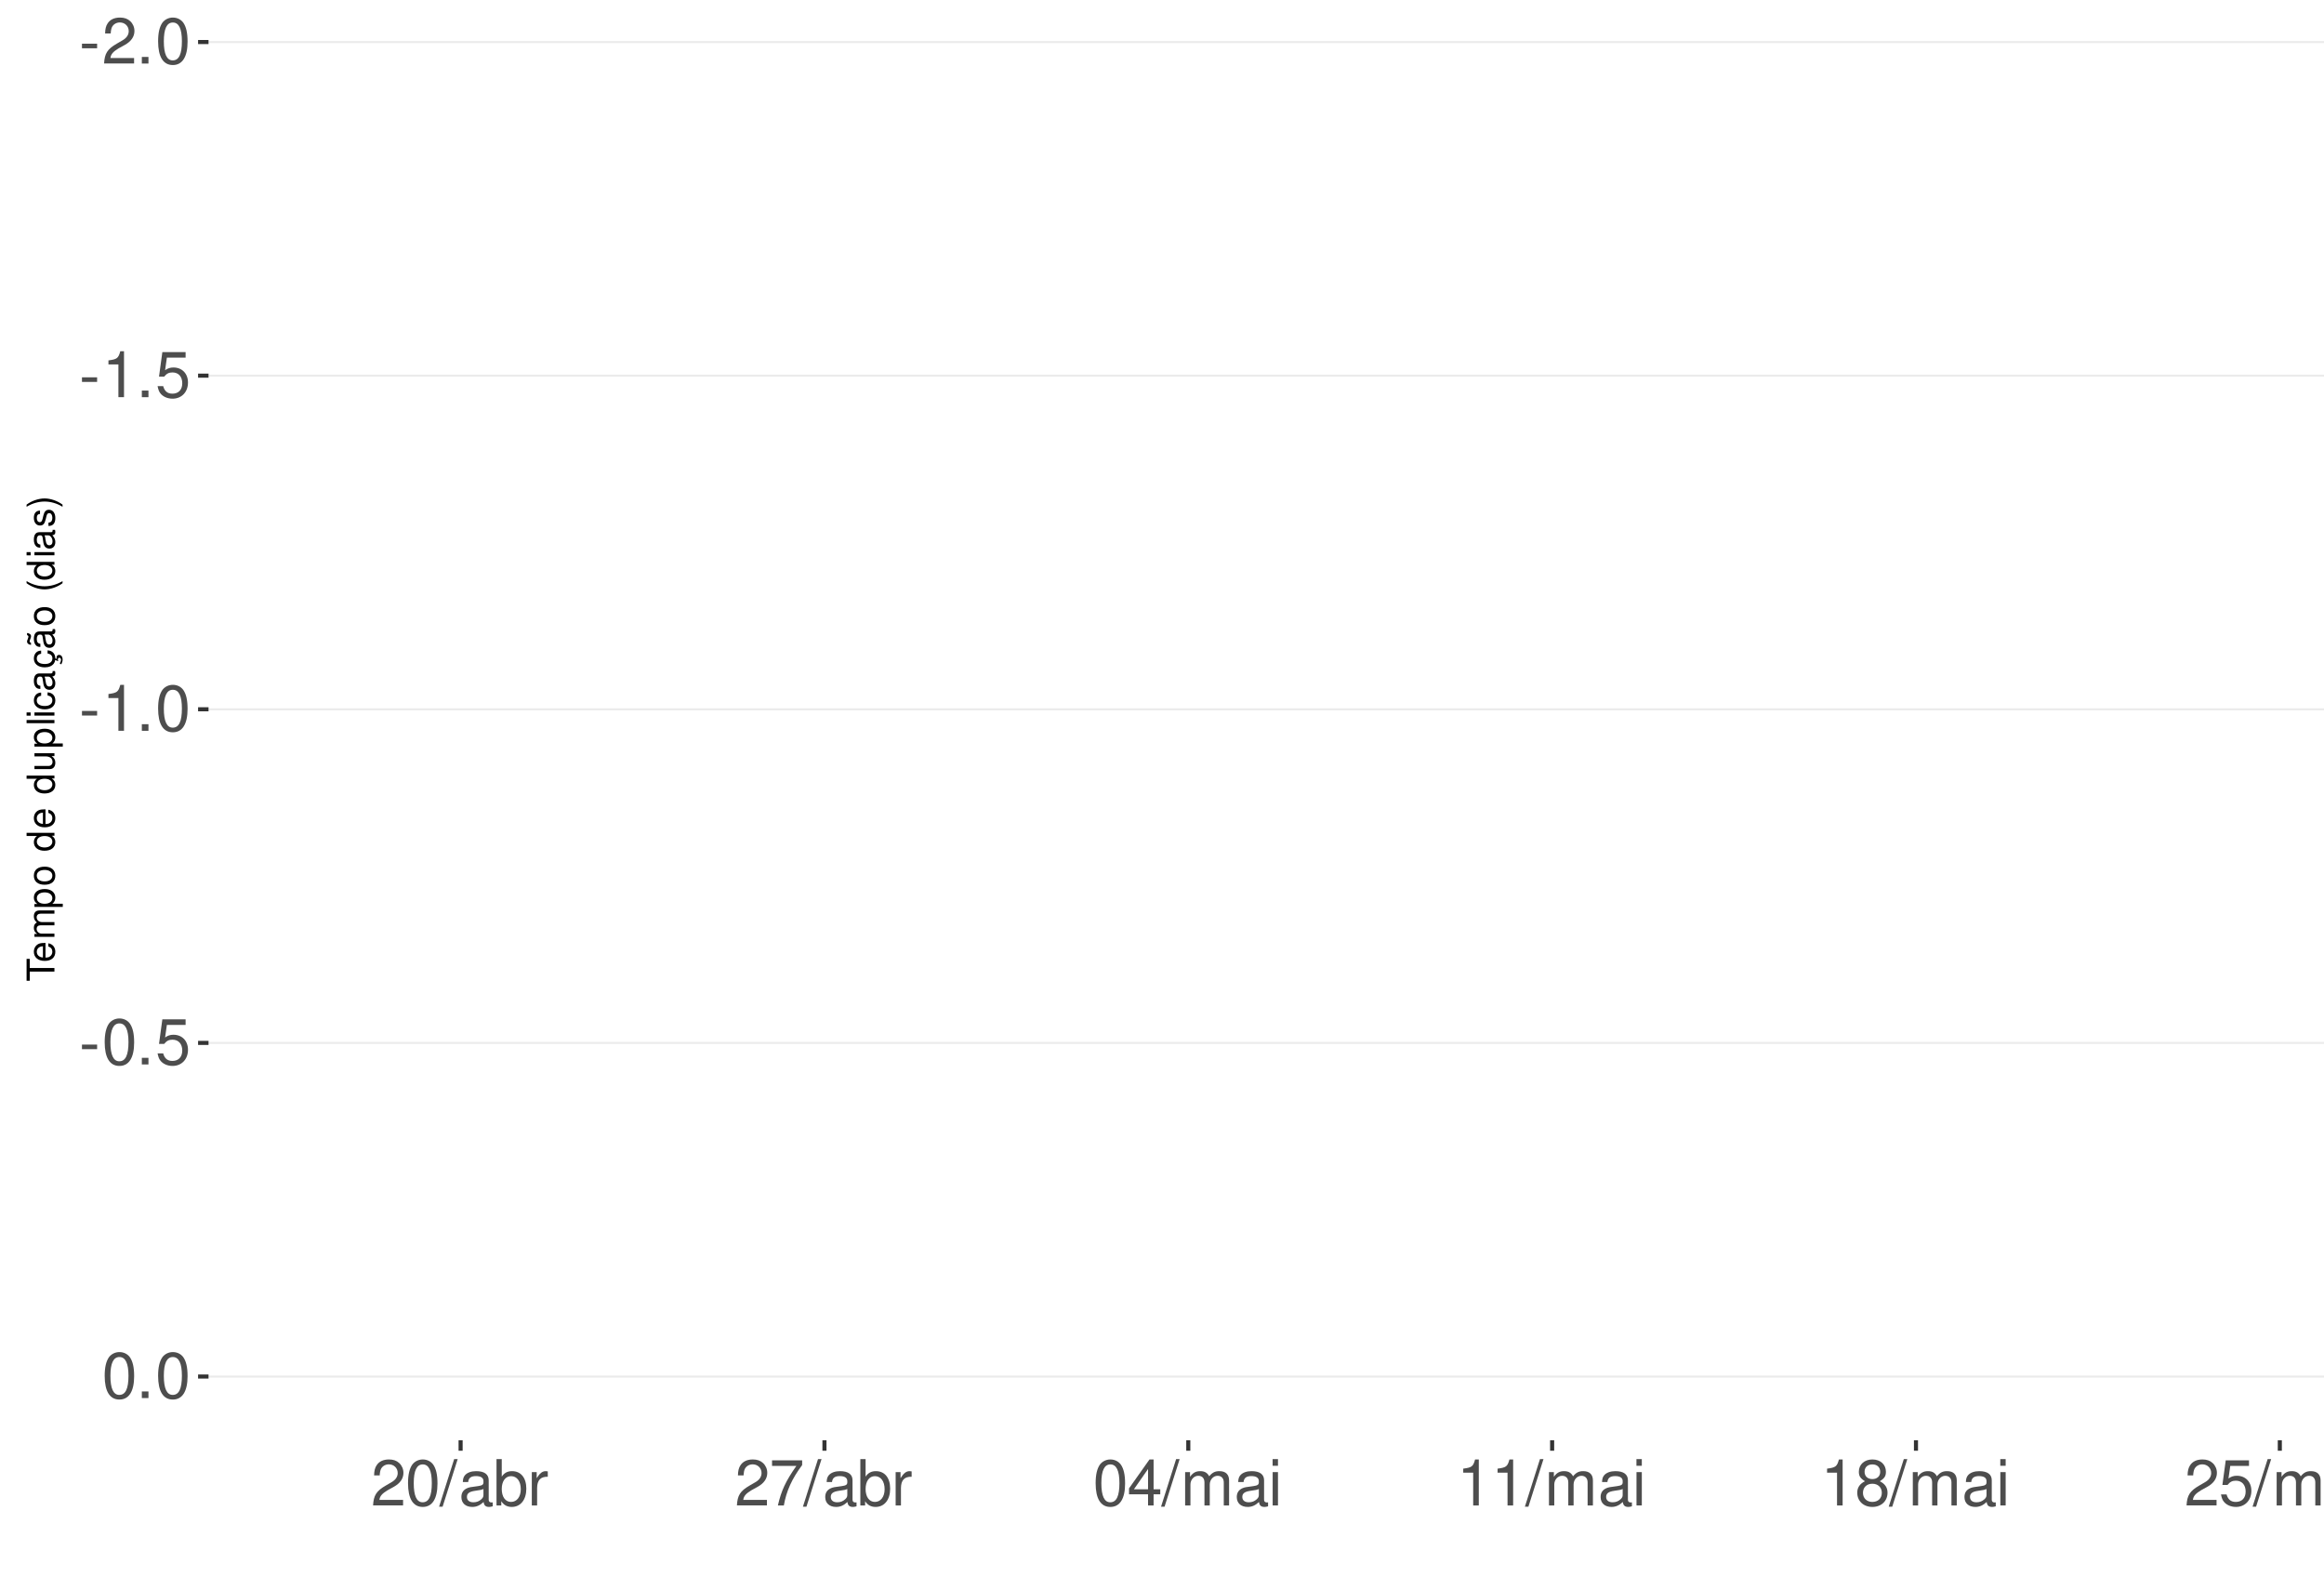
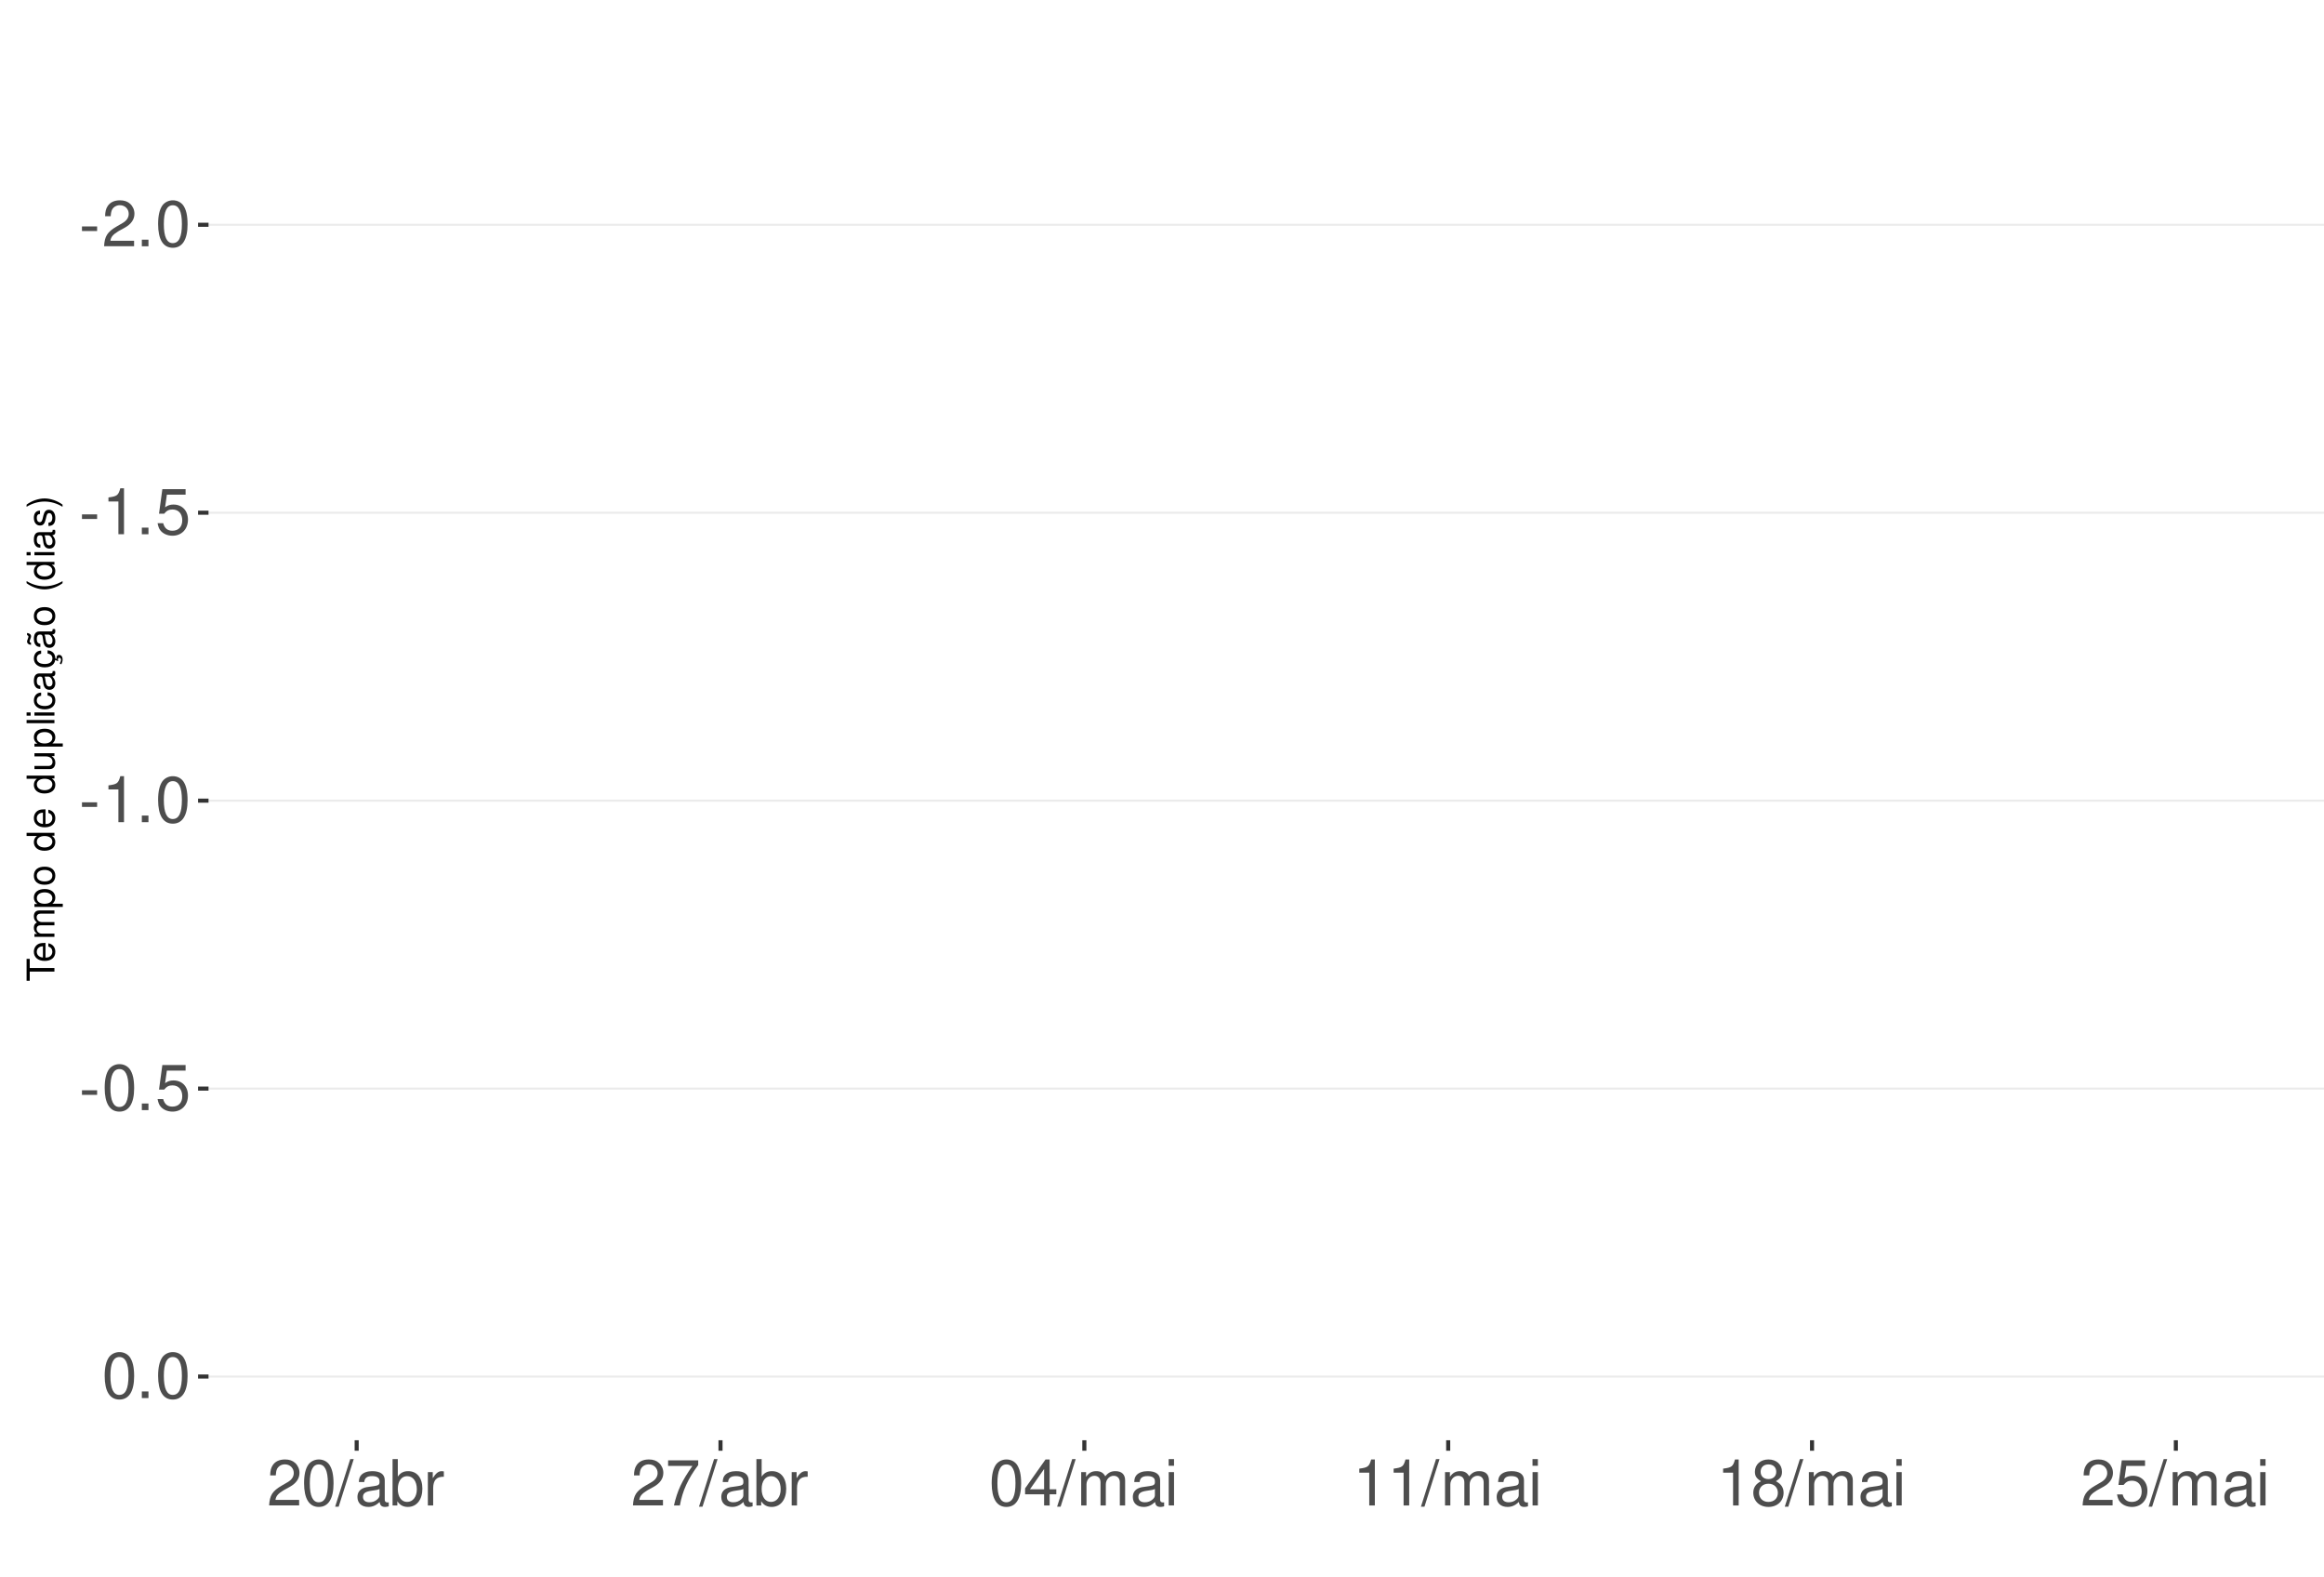
<svg xmlns="http://www.w3.org/2000/svg" xmlns:xlink="http://www.w3.org/1999/xlink" width="609pt" height="413pt" viewBox="0 0 609 413" version="1.1">
  <defs>
    <g>
      <symbol overflow="visible" id="glyph0-0">
        <path style="stroke:none;" d="" />
      </symbol>
      <symbol overflow="visible" id="glyph0-1">
        <path style="stroke:none;" d="M 4.734 -5.203 L 0.766 -5.203 L 0.766 -4 L 4.734 -4 Z M 4.734 -5.203 " />
      </symbol>
      <symbol overflow="visible" id="glyph0-2">
        <path style="stroke:none;" d="M 8.422 -1.453 L 2.219 -1.453 C 2.359 -2.453 2.891 -3.078 4.344 -3.969 L 6.016 -4.891 C 7.656 -5.812 8.516 -7.047 8.516 -8.531 C 8.516 -9.531 8.109 -10.453 7.406 -11.109 C 6.719 -11.75 5.844 -12.047 4.734 -12.047 C 3.234 -12.047 2.109 -11.516 1.469 -10.484 C 1.047 -9.844 0.859 -9.094 0.828 -7.875 L 2.297 -7.875 C 2.344 -8.688 2.453 -9.172 2.641 -9.578 C 3.031 -10.312 3.797 -10.766 4.688 -10.766 C 6.016 -10.766 7.016 -9.797 7.016 -8.5 C 7.016 -7.531 6.469 -6.703 5.406 -6.094 L 3.875 -5.203 C 1.422 -3.781 0.703 -2.641 0.562 -0.016 L 8.422 -0.016 Z M 8.422 -1.453 " />
      </symbol>
      <symbol overflow="visible" id="glyph0-3">
        <path style="stroke:none;" d="M 3.188 -1.734 L 1.453 -1.734 L 1.453 0 L 3.188 0 Z M 3.188 -1.734 " />
      </symbol>
      <symbol overflow="visible" id="glyph0-4">
        <path style="stroke:none;" d="M 4.578 -12.047 C 3.484 -12.047 2.484 -11.547 1.859 -10.734 C 1.094 -9.656 0.719 -8.062 0.719 -5.828 C 0.719 -1.766 2.047 0.391 4.578 0.391 C 7.078 0.391 8.438 -1.766 8.438 -5.734 C 8.438 -8.062 8.078 -9.625 7.297 -10.734 C 6.672 -11.562 5.703 -12.047 4.578 -12.047 Z M 4.578 -10.75 C 6.156 -10.75 6.953 -9.125 6.953 -5.859 C 6.953 -2.438 6.172 -0.828 4.547 -0.828 C 3 -0.828 2.219 -2.5 2.219 -5.812 C 2.219 -9.125 3 -10.75 4.578 -10.75 Z M 4.578 -10.75 " />
      </symbol>
      <symbol overflow="visible" id="glyph0-5">
        <path style="stroke:none;" d="M 4.312 -8.578 L 4.312 0 L 5.781 0 L 5.781 -12.047 L 4.812 -12.047 C 4.297 -10.188 3.969 -9.938 1.703 -9.641 L 1.703 -8.578 Z M 4.312 -8.578 " />
      </symbol>
      <symbol overflow="visible" id="glyph0-6">
        <path style="stroke:none;" d="M 7.922 -11.812 L 1.828 -11.812 L 0.953 -5.375 L 2.297 -5.375 C 2.984 -6.203 3.547 -6.484 4.484 -6.484 C 6.062 -6.484 7.047 -5.391 7.047 -3.641 C 7.047 -1.953 6.062 -0.922 4.469 -0.922 C 3.188 -0.922 2.406 -1.562 2.047 -2.891 L 0.578 -2.891 C 0.781 -1.938 0.953 -1.469 1.297 -1.031 C 1.969 -0.141 3.172 0.391 4.5 0.391 C 6.875 0.391 8.547 -1.344 8.547 -3.844 C 8.547 -6.172 7 -7.781 4.734 -7.781 C 3.891 -7.781 3.234 -7.562 2.547 -7.062 L 3.016 -10.359 L 7.922 -10.359 Z M 7.922 -11.812 " />
      </symbol>
      <symbol overflow="visible" id="glyph0-7">
        <path style="stroke:none;" d="M 3.812 -12.141 L -0.141 0.328 L 0.781 0.328 L 4.734 -12.141 Z M 3.812 -12.141 " />
      </symbol>
      <symbol overflow="visible" id="glyph0-8">
        <path style="stroke:none;" d="M 8.906 -0.812 C 8.766 -0.781 8.688 -0.781 8.609 -0.781 C 8.125 -0.781 7.859 -1.031 7.859 -1.469 L 7.859 -6.594 C 7.859 -8.141 6.734 -8.984 4.578 -8.984 C 3.297 -8.984 2.281 -8.609 1.688 -7.969 C 1.281 -7.516 1.109 -7.016 1.078 -6.141 L 2.484 -6.141 C 2.594 -7.219 3.234 -7.688 4.531 -7.688 C 5.797 -7.688 6.484 -7.234 6.484 -6.391 L 6.484 -6.031 C 6.469 -5.438 6.156 -5.219 5.031 -5.062 C 3.062 -4.812 2.766 -4.75 2.234 -4.531 C 1.219 -4.094 0.703 -3.328 0.703 -2.203 C 0.703 -0.609 1.797 0.391 3.562 0.391 C 4.656 0.391 5.547 0 6.531 -0.906 C 6.625 0 7.062 0.391 7.969 0.391 C 8.266 0.391 8.438 0.344 8.906 0.234 Z M 6.484 -2.75 C 6.484 -2.281 6.344 -2 5.922 -1.609 C 5.359 -1.094 4.688 -0.828 3.859 -0.828 C 2.781 -0.828 2.156 -1.344 2.156 -2.234 C 2.156 -3.141 2.75 -3.609 4.25 -3.828 C 5.734 -4.031 6.016 -4.094 6.484 -4.312 Z M 6.484 -2.75 " />
      </symbol>
      <symbol overflow="visible" id="glyph0-9">
        <path style="stroke:none;" d="M 0.906 -12.141 L 0.906 0 L 2.156 0 L 2.156 -1.109 C 2.812 -0.094 3.703 0.391 4.906 0.391 C 7.219 0.391 8.719 -1.5 8.719 -4.391 C 8.719 -7.234 7.297 -8.984 4.984 -8.984 C 3.781 -8.984 2.938 -8.531 2.281 -7.547 L 2.281 -12.141 Z M 4.719 -7.672 C 6.266 -7.672 7.266 -6.328 7.266 -4.25 C 7.266 -2.266 6.234 -0.922 4.719 -0.922 C 3.234 -0.922 2.281 -2.25 2.281 -4.297 C 2.281 -6.344 3.234 -7.672 4.719 -7.672 Z M 4.719 -7.672 " />
      </symbol>
      <symbol overflow="visible" id="glyph0-10">
        <path style="stroke:none;" d="M 1.156 -8.734 L 1.156 0 L 2.547 0 L 2.547 -4.531 C 2.562 -6.625 3.438 -7.562 5.344 -7.516 L 5.344 -8.922 C 5.109 -8.969 4.984 -8.984 4.812 -8.984 C 3.922 -8.984 3.234 -8.438 2.438 -7.141 L 2.438 -8.734 Z M 1.156 -8.734 " />
      </symbol>
      <symbol overflow="visible" id="glyph0-11">
        <path style="stroke:none;" d="M 8.656 -11.812 L 0.766 -11.812 L 0.766 -10.359 L 7.141 -10.359 C 4.328 -6.344 3.188 -3.875 2.297 0 L 3.859 0 C 4.516 -3.781 6 -7.031 8.656 -10.578 Z M 8.656 -11.812 " />
      </symbol>
      <symbol overflow="visible" id="glyph0-12">
        <path style="stroke:none;" d="M 5.453 -2.922 L 5.453 0 L 6.906 0 L 6.906 -2.922 L 8.656 -2.922 L 8.656 -4.234 L 6.906 -4.234 L 6.906 -12.047 L 5.828 -12.047 L 0.469 -4.469 L 0.469 -2.922 Z M 5.453 -4.234 L 1.75 -4.234 L 5.453 -9.547 Z M 5.453 -4.234 " />
      </symbol>
      <symbol overflow="visible" id="glyph0-13">
        <path style="stroke:none;" d="M 1.172 -8.734 L 1.172 0 L 2.562 0 L 2.562 -5.484 C 2.562 -6.75 3.484 -7.766 4.609 -7.766 C 5.641 -7.766 6.234 -7.125 6.234 -6.016 L 6.234 0 L 7.625 0 L 7.625 -5.484 C 7.625 -6.75 8.547 -7.766 9.672 -7.766 C 10.688 -7.766 11.297 -7.109 11.297 -6.016 L 11.297 0 L 12.688 0 L 12.688 -6.547 C 12.688 -8.109 11.797 -8.984 10.156 -8.984 C 9 -8.984 8.297 -8.625 7.484 -7.641 C 6.969 -8.578 6.266 -8.984 5.125 -8.984 C 3.969 -8.984 3.188 -8.547 2.453 -7.5 L 2.453 -8.734 Z M 1.172 -8.734 " />
      </symbol>
      <symbol overflow="visible" id="glyph0-14">
        <path style="stroke:none;" d="M 2.5 -8.734 L 1.109 -8.734 L 1.109 0 L 2.5 0 Z M 2.5 -12.141 L 1.094 -12.141 L 1.094 -10.391 L 2.5 -10.391 Z M 2.5 -12.141 " />
      </symbol>
      <symbol overflow="visible" id="glyph0-15">
        <path style="stroke:none;" d="M 6.516 -6.344 C 7.75 -7.094 8.125 -7.688 8.125 -8.828 C 8.125 -10.734 6.672 -12.047 4.578 -12.047 C 2.5 -12.047 1.031 -10.734 1.031 -8.844 C 1.031 -7.688 1.422 -7.109 2.625 -6.344 C 1.281 -5.656 0.609 -4.688 0.609 -3.344 C 0.609 -1.156 2.234 0.391 4.578 0.391 C 6.906 0.391 8.547 -1.156 8.547 -3.344 C 8.547 -4.688 7.875 -5.656 6.516 -6.344 Z M 4.578 -10.75 C 5.828 -10.75 6.625 -10 6.625 -8.797 C 6.625 -7.656 5.812 -6.906 4.578 -6.906 C 3.328 -6.906 2.531 -7.656 2.531 -8.828 C 2.531 -10 3.328 -10.75 4.578 -10.75 Z M 4.578 -5.688 C 6.047 -5.688 7.047 -4.719 7.047 -3.312 C 7.047 -1.859 6.062 -0.922 4.547 -0.922 C 3.109 -0.922 2.109 -1.906 2.109 -3.297 C 2.109 -4.734 3.094 -5.688 4.578 -5.688 Z M 4.578 -5.688 " />
      </symbol>
      <symbol overflow="visible" id="glyph1-0">
        <path style="stroke:none;" d="" />
      </symbol>
      <symbol overflow="visible" id="glyph1-1">
        <path style="stroke:none;" d="M -6.469 -3.547 L -6.469 -5.938 L -7.297 -5.938 L -7.297 -0.203 L -6.469 -0.203 L -6.469 -2.609 L 0 -2.609 L 0 -3.547 Z M -6.469 -3.547 " />
      </symbol>
      <symbol overflow="visible" id="glyph1-2">
        <path style="stroke:none;" d="M -2.344 -5.125 C -3.141 -5.125 -3.625 -5.062 -4.016 -4.922 C -4.875 -4.578 -5.391 -3.781 -5.391 -2.797 C -5.391 -1.344 -4.281 -0.406 -2.547 -0.406 C -0.812 -0.406 0.234 -1.297 0.234 -2.781 C 0.234 -3.984 -0.453 -4.812 -1.594 -5.016 L -1.594 -4.188 C -0.906 -3.953 -0.547 -3.484 -0.547 -2.812 C -0.547 -2.281 -0.781 -1.828 -1.219 -1.547 C -1.516 -1.344 -1.812 -1.281 -2.344 -1.266 Z M -3.016 -1.297 C -3.984 -1.359 -4.625 -1.953 -4.625 -2.797 C -4.625 -3.641 -3.953 -4.234 -3.016 -4.234 Z M -3.016 -1.297 " />
      </symbol>
      <symbol overflow="visible" id="glyph1-3">
        <path style="stroke:none;" d="M -5.234 -0.703 L 0 -0.703 L 0 -1.547 L -3.297 -1.547 C -4.047 -1.547 -4.656 -2.094 -4.656 -2.766 C -4.656 -3.391 -4.281 -3.734 -3.609 -3.734 L 0 -3.734 L 0 -4.578 L -3.297 -4.578 C -4.047 -4.578 -4.656 -5.125 -4.656 -5.812 C -4.656 -6.422 -4.266 -6.781 -3.609 -6.781 L 0 -6.781 L 0 -7.625 L -3.938 -7.625 C -4.875 -7.625 -5.391 -7.078 -5.391 -6.094 C -5.391 -5.406 -5.188 -4.984 -4.594 -4.484 C -5.156 -4.188 -5.391 -3.766 -5.391 -3.078 C -5.391 -2.375 -5.125 -1.906 -4.5 -1.469 L -5.234 -1.469 Z M -5.234 -0.703 " />
      </symbol>
      <symbol overflow="visible" id="glyph1-4">
        <path style="stroke:none;" d="M 2.188 -0.547 L 2.188 -1.375 L -0.547 -1.375 C -0.016 -1.812 0.234 -2.312 0.234 -2.984 C 0.234 -4.344 -0.859 -5.234 -2.531 -5.234 C -4.297 -5.234 -5.391 -4.375 -5.391 -2.984 C -5.391 -2.266 -5.062 -1.703 -4.453 -1.312 L -5.234 -1.312 L -5.234 -0.547 Z M -4.609 -2.844 C -4.609 -3.766 -3.797 -4.359 -2.547 -4.359 C -1.359 -4.359 -0.547 -3.75 -0.547 -2.844 C -0.547 -1.953 -1.344 -1.375 -2.578 -1.375 C -3.812 -1.375 -4.609 -1.953 -4.609 -2.844 Z M -4.609 -2.844 " />
      </symbol>
      <symbol overflow="visible" id="glyph1-5">
        <path style="stroke:none;" d="M -5.391 -2.719 C -5.391 -1.234 -4.344 -0.359 -2.578 -0.359 C -0.812 -0.359 0.234 -1.234 0.234 -2.734 C 0.234 -4.203 -0.812 -5.094 -2.547 -5.094 C -4.359 -5.094 -5.391 -4.234 -5.391 -2.719 Z M -4.625 -2.734 C -4.625 -3.672 -3.844 -4.234 -2.547 -4.234 C -1.312 -4.234 -0.547 -3.656 -0.547 -2.734 C -0.547 -1.797 -1.312 -1.234 -2.578 -1.234 C -3.844 -1.234 -4.625 -1.797 -4.625 -2.734 Z M -4.625 -2.734 " />
      </symbol>
      <symbol overflow="visible" id="glyph1-6">
        <path style="stroke:none;" d="" />
      </symbol>
      <symbol overflow="visible" id="glyph1-7">
        <path style="stroke:none;" d="M -7.297 -4.953 L -7.297 -4.125 L -4.578 -4.125 C -5.109 -3.766 -5.391 -3.203 -5.391 -2.516 C -5.391 -1.156 -4.297 -0.266 -2.625 -0.266 C -0.859 -0.266 0.234 -1.125 0.234 -2.547 C 0.234 -3.266 -0.047 -3.766 -0.688 -4.203 L 0 -4.203 L 0 -4.953 Z M -4.609 -2.656 C -4.609 -3.547 -3.812 -4.125 -2.562 -4.125 C -1.344 -4.125 -0.547 -3.547 -0.547 -2.656 C -0.547 -1.734 -1.359 -1.125 -2.578 -1.125 C -3.797 -1.125 -4.609 -1.734 -4.609 -2.656 Z M -4.609 -2.656 " />
      </symbol>
      <symbol overflow="visible" id="glyph1-8">
        <path style="stroke:none;" d="M 0 -4.812 L -5.234 -4.812 L -5.234 -3.984 L -2.266 -3.984 C -1.203 -3.984 -0.5 -3.438 -0.5 -2.562 C -0.5 -1.906 -0.906 -1.484 -1.531 -1.484 L -5.234 -1.484 L -5.234 -0.656 L -1.203 -0.656 C -0.328 -0.656 0.234 -1.297 0.234 -2.312 C 0.234 -3.094 -0.047 -3.578 -0.734 -4.062 L 0 -4.062 Z M 0 -4.812 " />
      </symbol>
      <symbol overflow="visible" id="glyph1-9">
        <path style="stroke:none;" d="M -7.297 -1.516 L -7.297 -0.688 L 0 -0.688 L 0 -1.516 Z M -7.297 -1.516 " />
      </symbol>
      <symbol overflow="visible" id="glyph1-10">
        <path style="stroke:none;" d="M -5.234 -1.5 L -5.234 -0.672 L 0 -0.672 L 0 -1.5 Z M -7.297 -1.5 L -7.297 -0.656 L -6.234 -0.656 L -6.234 -1.5 Z M -7.297 -1.5 " />
      </symbol>
      <symbol overflow="visible" id="glyph1-11">
        <path style="stroke:none;" d="M -3.484 -4.703 C -3.984 -4.672 -4.312 -4.562 -4.609 -4.359 C -5.094 -4 -5.391 -3.375 -5.391 -2.641 C -5.391 -1.219 -4.266 -0.312 -2.531 -0.312 C -0.844 -0.312 0.234 -1.203 0.234 -2.625 C 0.234 -3.875 -0.516 -4.672 -1.797 -4.766 L -1.797 -3.938 C -0.953 -3.797 -0.547 -3.359 -0.547 -2.656 C -0.547 -1.734 -1.297 -1.188 -2.531 -1.188 C -3.844 -1.188 -4.625 -1.719 -4.625 -2.625 C -4.625 -3.328 -4.203 -3.766 -3.484 -3.875 Z M -3.484 -4.703 " />
      </symbol>
      <symbol overflow="visible" id="glyph1-12">
        <path style="stroke:none;" d="M -0.484 -5.344 C -0.469 -5.266 -0.469 -5.219 -0.469 -5.172 C -0.469 -4.875 -0.625 -4.719 -0.875 -4.719 L -3.953 -4.719 C -4.891 -4.719 -5.391 -4.047 -5.391 -2.75 C -5.391 -1.984 -5.172 -1.375 -4.781 -1.016 C -4.516 -0.766 -4.203 -0.672 -3.688 -0.656 L -3.688 -1.484 C -4.328 -1.562 -4.625 -1.938 -4.625 -2.719 C -4.625 -3.484 -4.344 -3.891 -3.844 -3.891 L -3.625 -3.891 C -3.266 -3.875 -3.125 -3.703 -3.047 -3.016 C -2.891 -1.844 -2.844 -1.656 -2.719 -1.344 C -2.453 -0.734 -2 -0.422 -1.312 -0.422 C -0.375 -0.422 0.234 -1.078 0.234 -2.141 C 0.234 -2.797 0 -3.328 -0.547 -3.922 C 0 -3.984 0.234 -4.234 0.234 -4.781 C 0.234 -4.953 0.203 -5.062 0.141 -5.344 Z M -1.656 -3.891 C -1.375 -3.891 -1.203 -3.812 -0.969 -3.562 C -0.656 -3.219 -0.5 -2.812 -0.5 -2.312 C -0.5 -1.672 -0.812 -1.297 -1.344 -1.297 C -1.891 -1.297 -2.172 -1.656 -2.297 -2.547 C -2.422 -3.438 -2.453 -3.609 -2.594 -3.891 Z M -1.656 -3.891 " />
      </symbol>
      <symbol overflow="visible" id="glyph1-13">
        <path style="stroke:none;" d="M 0.234 -2.641 C 0.234 -3.875 -0.547 -4.703 -1.797 -4.766 L -1.797 -3.938 C -0.953 -3.797 -0.531 -3.359 -0.531 -2.656 C -0.531 -1.734 -1.281 -1.188 -2.516 -1.188 C -3.844 -1.188 -4.625 -1.719 -4.625 -2.625 C -4.625 -3.328 -4.203 -3.766 -3.484 -3.875 L -3.484 -4.703 C -3.984 -4.672 -4.312 -4.562 -4.609 -4.359 C -5.094 -4 -5.391 -3.375 -5.391 -2.641 C -5.391 -1.219 -4.266 -0.312 -2.531 -0.312 C -1.469 -0.312 -0.625 -0.672 -0.156 -1.312 C 0.047 -1.594 0.125 -1.812 0.203 -2.25 L 0.922 -1.938 L 0.984 -2.062 C 0.938 -2.188 0.906 -2.25 0.906 -2.375 C 0.906 -2.656 1.047 -2.828 1.281 -2.828 C 1.547 -2.828 1.734 -2.594 1.734 -2.297 C 1.734 -2.031 1.672 -1.844 1.438 -1.406 L 1.406 -1.312 L 1.812 -1.094 C 2.078 -1.75 2.141 -1.953 2.141 -2.344 C 2.141 -3.109 1.781 -3.578 1.203 -3.578 C 0.781 -3.578 0.547 -3.297 0.547 -2.797 C 0.547 -2.703 0.547 -2.641 0.562 -2.516 Z M 0.234 -2.641 " />
      </symbol>
      <symbol overflow="visible" id="glyph1-14">
        <path style="stroke:none;" d="M -0.484 -5.344 C -0.469 -5.266 -0.469 -5.219 -0.469 -5.172 C -0.469 -4.875 -0.625 -4.719 -0.875 -4.719 L -3.953 -4.719 C -4.891 -4.719 -5.391 -4.047 -5.391 -2.75 C -5.391 -1.984 -5.172 -1.375 -4.781 -1.016 C -4.516 -0.766 -4.203 -0.672 -3.688 -0.656 L -3.688 -1.484 C -4.328 -1.562 -4.625 -1.938 -4.625 -2.719 C -4.625 -3.484 -4.344 -3.891 -3.844 -3.891 L -3.625 -3.891 C -3.266 -3.875 -3.125 -3.703 -3.047 -3.016 C -2.891 -1.844 -2.844 -1.656 -2.719 -1.344 C -2.453 -0.734 -2 -0.422 -1.312 -0.422 C -0.375 -0.422 0.234 -1.078 0.234 -2.141 C 0.234 -2.797 0 -3.328 -0.547 -3.922 C 0 -3.984 0.234 -4.234 0.234 -4.781 C 0.234 -4.953 0.203 -5.062 0.141 -5.344 Z M -1.656 -3.891 C -1.375 -3.891 -1.203 -3.812 -0.969 -3.562 C -0.656 -3.219 -0.5 -2.812 -0.5 -2.312 C -0.5 -1.672 -0.812 -1.297 -1.344 -1.297 C -1.891 -1.297 -2.172 -1.656 -2.297 -2.547 C -2.422 -3.438 -2.453 -3.609 -2.594 -3.891 Z M -7.172 -3.75 C -6.922 -3.672 -6.812 -3.547 -6.812 -3.375 C -6.812 -3.25 -6.875 -2.984 -6.984 -2.734 C -7.156 -2.312 -7.172 -2.25 -7.172 -2.047 C -7.172 -1.594 -6.797 -1.297 -6.141 -1.188 L -6.141 -1.766 C -6.375 -1.812 -6.5 -1.938 -6.5 -2.094 C -6.5 -2.203 -6.469 -2.344 -6.375 -2.578 C -6.156 -3.156 -6.125 -3.234 -6.125 -3.438 C -6.125 -3.922 -6.484 -4.219 -7.172 -4.312 Z M -7.172 -3.75 " />
      </symbol>
      <symbol overflow="visible" id="glyph1-15">
        <path style="stroke:none;" d="M -7.297 -2.359 C -5.984 -1.359 -4.156 -0.734 -2.594 -0.734 C -1.016 -0.734 0.812 -1.359 2.125 -2.359 L 2.125 -2.906 C 0.688 -2.031 -0.984 -1.547 -2.594 -1.547 C -4.188 -1.547 -5.875 -2.031 -7.297 -2.906 Z M -7.297 -2.359 " />
      </symbol>
      <symbol overflow="visible" id="glyph1-16">
        <path style="stroke:none;" d="M -3.781 -4.375 C -4.812 -4.375 -5.391 -3.688 -5.391 -2.484 C -5.391 -1.266 -4.766 -0.469 -3.797 -0.469 C -2.969 -0.469 -2.578 -0.891 -2.281 -2.125 L -2.094 -2.906 C -1.953 -3.484 -1.734 -3.719 -1.375 -3.719 C -0.875 -3.719 -0.547 -3.234 -0.547 -2.5 C -0.547 -2.047 -0.672 -1.672 -0.891 -1.453 C -1.047 -1.328 -1.188 -1.266 -1.562 -1.219 L -1.562 -0.344 C -0.344 -0.375 0.234 -1.062 0.234 -2.438 C 0.234 -3.75 -0.422 -4.594 -1.438 -4.594 C -2.203 -4.594 -2.641 -4.156 -2.891 -3.109 L -3.078 -2.312 C -3.234 -1.625 -3.453 -1.344 -3.828 -1.344 C -4.312 -1.344 -4.625 -1.766 -4.625 -2.453 C -4.625 -3.125 -4.328 -3.484 -3.781 -3.5 Z M -3.781 -4.375 " />
      </symbol>
      <symbol overflow="visible" id="glyph1-17">
        <path style="stroke:none;" d="M 2.125 -0.938 C 0.812 -1.938 -1.016 -2.562 -2.578 -2.562 C -4.156 -2.562 -5.984 -1.938 -7.297 -0.938 L -7.297 -0.375 C -5.859 -1.266 -4.188 -1.75 -2.578 -1.75 C -0.984 -1.75 0.703 -1.266 2.125 -0.375 Z M 2.125 -0.938 " />
      </symbol>
    </g>
    <clipPath id="clip1">
      <path d="M 54.645 9.961 L 609 9.961 L 609 377.328 L 54.645 377.328 Z M 54.645 9.961 " />
    </clipPath>
    <clipPath id="clip2">
-       <path d="M 54.645 10 L 609 10 L 609 12 L 54.645 12 Z M 54.645 10 " />
+       <path d="M 54.645 58 L 609 58 L 609 60 L 54.645 60 Z M 54.645 58 " />
    </clipPath>
    <clipPath id="clip3">
-       <path d="M 54.645 98 L 609 98 L 609 99 L 54.645 99 Z M 54.645 98 " />
+       <path d="M 54.645 134 L 609 134 L 609 135 L 54.645 135 Z M 54.645 134 " />
    </clipPath>
    <clipPath id="clip4">
-       <path d="M 54.645 185 L 609 185 L 609 187 L 54.645 187 Z M 54.645 185 " />
+       <path d="M 54.645 209 L 609 209 L 609 211 L 54.645 211 Z M 54.645 209 " />
    </clipPath>
    <clipPath id="clip5">
-       <path d="M 54.645 272 L 609 272 L 609 274 L 54.645 274 Z M 54.645 272 " />
+       <path d="M 54.645 284 L 609 284 L 609 286 L 54.645 286 Z M 54.645 284 " />
    </clipPath>
    <clipPath id="clip6">
      <path d="M 54.645 360 L 609 360 L 609 361 L 54.645 361 Z M 54.645 360 " />
    </clipPath>
  </defs>
  <g id="surface276">
    <rect x="0" y="0" width="609" height="413" style="fill:rgb(100%,100%,100%);fill-opacity:1;stroke:none;" />
    <rect x="0" y="0" width="609" height="413" style="fill:rgb(100%,100%,100%);fill-opacity:1;stroke:none;" />
    <path style="fill:none;stroke-width:1.067;stroke-linecap:round;stroke-linejoin:round;stroke:rgb(100%,100%,100%);stroke-opacity:1;stroke-miterlimit:10;" d="M 0 413 L 609 413 L 609 0 L 0 0 Z M 0 413 " />
    <g clip-path="url(#clip1)" clip-rule="nonzero">
      <path style=" stroke:none;fill-rule:nonzero;fill:rgb(100%,100%,100%);fill-opacity:1;" d="M 54.645 377.328 L 609 377.328 L 609 9.961 L 54.645 9.961 Z M 54.645 377.328 " />
    </g>
    <g clip-path="url(#clip2)" clip-rule="nonzero">
-       <path style="fill:none;stroke-width:0.533;stroke-linecap:butt;stroke-linejoin:round;stroke:rgb(92.157%,92.157%,92.157%);stroke-opacity:1;stroke-miterlimit:10;" d="M 54.645 11.012 L 609 11.012 " />
+       <path style="fill:none;stroke-width:0.533;stroke-linecap:butt;stroke-linejoin:round;stroke:rgb(92.157%,92.157%,92.157%);stroke-opacity:1;stroke-miterlimit:10;" d="M 54.645 58.887 L 609 58.887 " />
    </g>
    <g clip-path="url(#clip3)" clip-rule="nonzero">
-       <path style="fill:none;stroke-width:0.533;stroke-linecap:butt;stroke-linejoin:round;stroke:rgb(92.157%,92.157%,92.157%);stroke-opacity:1;stroke-miterlimit:10;" d="M 54.645 98.418 L 609 98.418 " />
+       <path style="fill:none;stroke-width:0.533;stroke-linecap:butt;stroke-linejoin:round;stroke:rgb(92.157%,92.157%,92.157%);stroke-opacity:1;stroke-miterlimit:10;" d="M 54.645 134.324 L 609 134.324 " />
    </g>
    <g clip-path="url(#clip4)" clip-rule="nonzero">
-       <path style="fill:none;stroke-width:0.533;stroke-linecap:butt;stroke-linejoin:round;stroke:rgb(92.157%,92.157%,92.157%);stroke-opacity:1;stroke-miterlimit:10;" d="M 54.645 185.82 L 609 185.82 " />
+       <path style="fill:none;stroke-width:0.533;stroke-linecap:butt;stroke-linejoin:round;stroke:rgb(92.157%,92.157%,92.157%);stroke-opacity:1;stroke-miterlimit:10;" d="M 54.645 209.758 L 609 209.758 " />
    </g>
    <g clip-path="url(#clip5)" clip-rule="nonzero">
-       <path style="fill:none;stroke-width:0.533;stroke-linecap:butt;stroke-linejoin:round;stroke:rgb(92.157%,92.157%,92.157%);stroke-opacity:1;stroke-miterlimit:10;" d="M 54.645 273.227 L 609 273.227 " />
+       <path style="fill:none;stroke-width:0.533;stroke-linecap:butt;stroke-linejoin:round;stroke:rgb(92.157%,92.157%,92.157%);stroke-opacity:1;stroke-miterlimit:10;" d="M 54.645 285.195 L 609 285.195 " />
    </g>
    <g clip-path="url(#clip6)" clip-rule="nonzero">
      <path style="fill:none;stroke-width:0.533;stroke-linecap:butt;stroke-linejoin:round;stroke:rgb(92.157%,92.157%,92.157%);stroke-opacity:1;stroke-miterlimit:10;" d="M 54.645 360.629 L 609 360.629 " />
    </g>
    <g style="fill:rgb(30.196%,30.196%,30.196%);fill-opacity:1;">
-       <use xlink:href="#glyph0-1" x="20.715" y="16.649" />
-       <use xlink:href="#glyph0-2" x="26.715" y="16.649" />
-       <use xlink:href="#glyph0-3" x="35.715" y="16.649" />
-       <use xlink:href="#glyph0-4" x="40.715" y="16.649" />
-     </g>
-     <g style="fill:rgb(30.196%,30.196%,30.196%);fill-opacity:1;">
-       <use xlink:href="#glyph0-1" x="20.715" y="104.056" />
-       <use xlink:href="#glyph0-5" x="26.715" y="104.056" />
-       <use xlink:href="#glyph0-3" x="35.715" y="104.056" />
-       <use xlink:href="#glyph0-6" x="40.715" y="104.056" />
-     </g>
-     <g style="fill:rgb(30.196%,30.196%,30.196%);fill-opacity:1;">
-       <use xlink:href="#glyph0-1" x="20.715" y="191.458" />
-       <use xlink:href="#glyph0-5" x="26.715" y="191.458" />
-       <use xlink:href="#glyph0-3" x="35.715" y="191.458" />
-       <use xlink:href="#glyph0-4" x="40.715" y="191.458" />
-     </g>
-     <g style="fill:rgb(30.196%,30.196%,30.196%);fill-opacity:1;">
-       <use xlink:href="#glyph0-1" x="20.715" y="278.864" />
-       <use xlink:href="#glyph0-4" x="26.715" y="278.864" />
-       <use xlink:href="#glyph0-3" x="35.715" y="278.864" />
-       <use xlink:href="#glyph0-6" x="40.715" y="278.864" />
+       <use xlink:href="#glyph0-1" x="20.715" y="64.524" />
+       <use xlink:href="#glyph0-2" x="26.715" y="64.524" />
+       <use xlink:href="#glyph0-3" x="35.715" y="64.524" />
+       <use xlink:href="#glyph0-4" x="40.715" y="64.524" />
+     </g>
+     <g style="fill:rgb(30.196%,30.196%,30.196%);fill-opacity:1;">
+       <use xlink:href="#glyph0-1" x="20.715" y="139.962" />
+       <use xlink:href="#glyph0-5" x="26.715" y="139.962" />
+       <use xlink:href="#glyph0-3" x="35.715" y="139.962" />
+       <use xlink:href="#glyph0-6" x="40.715" y="139.962" />
+     </g>
+     <g style="fill:rgb(30.196%,30.196%,30.196%);fill-opacity:1;">
+       <use xlink:href="#glyph0-1" x="20.715" y="215.396" />
+       <use xlink:href="#glyph0-5" x="26.715" y="215.396" />
+       <use xlink:href="#glyph0-3" x="35.715" y="215.396" />
+       <use xlink:href="#glyph0-4" x="40.715" y="215.396" />
+     </g>
+     <g style="fill:rgb(30.196%,30.196%,30.196%);fill-opacity:1;">
+       <use xlink:href="#glyph0-1" x="20.715" y="290.833" />
+       <use xlink:href="#glyph0-4" x="26.715" y="290.833" />
+       <use xlink:href="#glyph0-3" x="35.715" y="290.833" />
+       <use xlink:href="#glyph0-6" x="40.715" y="290.833" />
    </g>
    <g style="fill:rgb(30.196%,30.196%,30.196%);fill-opacity:1;">
      <use xlink:href="#glyph0-4" x="26.715" y="366.267" />
      <use xlink:href="#glyph0-3" x="35.715" y="366.267" />
      <use xlink:href="#glyph0-4" x="40.715" y="366.267" />
    </g>
-     <path style="fill:none;stroke-width:1.067;stroke-linecap:butt;stroke-linejoin:round;stroke:rgb(20%,20%,20%);stroke-opacity:1;stroke-miterlimit:10;" d="M 51.906 11.012 L 54.645 11.012 " />
-     <path style="fill:none;stroke-width:1.067;stroke-linecap:butt;stroke-linejoin:round;stroke:rgb(20%,20%,20%);stroke-opacity:1;stroke-miterlimit:10;" d="M 51.906 98.418 L 54.645 98.418 " />
-     <path style="fill:none;stroke-width:1.067;stroke-linecap:butt;stroke-linejoin:round;stroke:rgb(20%,20%,20%);stroke-opacity:1;stroke-miterlimit:10;" d="M 51.906 185.82 L 54.645 185.82 " />
-     <path style="fill:none;stroke-width:1.067;stroke-linecap:butt;stroke-linejoin:round;stroke:rgb(20%,20%,20%);stroke-opacity:1;stroke-miterlimit:10;" d="M 51.906 273.227 L 54.645 273.227 " />
+     <path style="fill:none;stroke-width:1.067;stroke-linecap:butt;stroke-linejoin:round;stroke:rgb(20%,20%,20%);stroke-opacity:1;stroke-miterlimit:10;" d="M 51.906 58.887 L 54.645 58.887 " />
+     <path style="fill:none;stroke-width:1.067;stroke-linecap:butt;stroke-linejoin:round;stroke:rgb(20%,20%,20%);stroke-opacity:1;stroke-miterlimit:10;" d="M 51.906 134.324 L 54.645 134.324 " />
+     <path style="fill:none;stroke-width:1.067;stroke-linecap:butt;stroke-linejoin:round;stroke:rgb(20%,20%,20%);stroke-opacity:1;stroke-miterlimit:10;" d="M 51.906 209.758 L 54.645 209.758 " />
+     <path style="fill:none;stroke-width:1.067;stroke-linecap:butt;stroke-linejoin:round;stroke:rgb(20%,20%,20%);stroke-opacity:1;stroke-miterlimit:10;" d="M 51.906 285.195 L 54.645 285.195 " />
    <path style="fill:none;stroke-width:1.067;stroke-linecap:butt;stroke-linejoin:round;stroke:rgb(20%,20%,20%);stroke-opacity:1;stroke-miterlimit:10;" d="M 51.906 360.629 L 54.645 360.629 " />
-     <path style="fill:none;stroke-width:1.067;stroke-linecap:butt;stroke-linejoin:round;stroke:rgb(20%,20%,20%);stroke-opacity:1;stroke-miterlimit:10;" d="M 120.703 380.07 L 120.703 377.328 " />
-     <path style="fill:none;stroke-width:1.067;stroke-linecap:butt;stroke-linejoin:round;stroke:rgb(20%,20%,20%);stroke-opacity:1;stroke-miterlimit:10;" d="M 216.047 380.07 L 216.047 377.328 " />
-     <path style="fill:none;stroke-width:1.067;stroke-linecap:butt;stroke-linejoin:round;stroke:rgb(20%,20%,20%);stroke-opacity:1;stroke-miterlimit:10;" d="M 311.391 380.07 L 311.391 377.328 " />
-     <path style="fill:none;stroke-width:1.067;stroke-linecap:butt;stroke-linejoin:round;stroke:rgb(20%,20%,20%);stroke-opacity:1;stroke-miterlimit:10;" d="M 406.734 380.07 L 406.734 377.328 " />
-     <path style="fill:none;stroke-width:1.067;stroke-linecap:butt;stroke-linejoin:round;stroke:rgb(20%,20%,20%);stroke-opacity:1;stroke-miterlimit:10;" d="M 502.078 380.07 L 502.078 377.328 " />
-     <path style="fill:none;stroke-width:1.067;stroke-linecap:butt;stroke-linejoin:round;stroke:rgb(20%,20%,20%);stroke-opacity:1;stroke-miterlimit:10;" d="M 597.422 380.07 L 597.422 377.328 " />
-     <g style="fill:rgb(30.196%,30.196%,30.196%);fill-opacity:1;">
-       <use xlink:href="#glyph0-2" x="97.203" y="394.399" />
-       <use xlink:href="#glyph0-4" x="106.203" y="394.399" />
-       <use xlink:href="#glyph0-7" x="115.203" y="394.399" />
-       <use xlink:href="#glyph0-8" x="120.203" y="394.399" />
-       <use xlink:href="#glyph0-9" x="129.203" y="394.399" />
-       <use xlink:href="#glyph0-10" x="138.203" y="394.399" />
-     </g>
-     <g style="fill:rgb(30.196%,30.196%,30.196%);fill-opacity:1;">
-       <use xlink:href="#glyph0-2" x="192.547" y="394.399" />
-       <use xlink:href="#glyph0-11" x="201.547" y="394.399" />
-       <use xlink:href="#glyph0-7" x="210.547" y="394.399" />
-       <use xlink:href="#glyph0-8" x="215.547" y="394.399" />
-       <use xlink:href="#glyph0-9" x="224.547" y="394.399" />
-       <use xlink:href="#glyph0-10" x="233.547" y="394.399" />
-     </g>
-     <g style="fill:rgb(30.196%,30.196%,30.196%);fill-opacity:1;">
-       <use xlink:href="#glyph0-4" x="286.391" y="394.399" />
-       <use xlink:href="#glyph0-12" x="295.391" y="394.399" />
-       <use xlink:href="#glyph0-7" x="304.391" y="394.399" />
-       <use xlink:href="#glyph0-13" x="309.391" y="394.399" />
-       <use xlink:href="#glyph0-8" x="323.391" y="394.399" />
-       <use xlink:href="#glyph0-14" x="332.391" y="394.399" />
-     </g>
-     <g style="fill:rgb(30.196%,30.196%,30.196%);fill-opacity:1;">
-       <use xlink:href="#glyph0-5" x="381.734" y="394.399" />
-       <use xlink:href="#glyph0-5" x="390.734" y="394.399" />
-       <use xlink:href="#glyph0-7" x="399.734" y="394.399" />
-       <use xlink:href="#glyph0-13" x="404.734" y="394.399" />
-       <use xlink:href="#glyph0-8" x="418.734" y="394.399" />
-       <use xlink:href="#glyph0-14" x="427.734" y="394.399" />
-     </g>
-     <g style="fill:rgb(30.196%,30.196%,30.196%);fill-opacity:1;">
-       <use xlink:href="#glyph0-5" x="477.078" y="394.399" />
-       <use xlink:href="#glyph0-15" x="486.078" y="394.399" />
-       <use xlink:href="#glyph0-7" x="495.078" y="394.399" />
-       <use xlink:href="#glyph0-13" x="500.078" y="394.399" />
-       <use xlink:href="#glyph0-8" x="514.078" y="394.399" />
-       <use xlink:href="#glyph0-14" x="523.078" y="394.399" />
-     </g>
-     <g style="fill:rgb(30.196%,30.196%,30.196%);fill-opacity:1;">
-       <use xlink:href="#glyph0-2" x="572.422" y="394.399" />
-       <use xlink:href="#glyph0-6" x="581.422" y="394.399" />
-       <use xlink:href="#glyph0-7" x="590.422" y="394.399" />
-       <use xlink:href="#glyph0-13" x="595.422" y="394.399" />
-       <use xlink:href="#glyph0-8" x="609.422" y="394.399" />
-       <use xlink:href="#glyph0-14" x="618.422" y="394.399" />
+     <path style="fill:none;stroke-width:1.067;stroke-linecap:butt;stroke-linejoin:round;stroke:rgb(20%,20%,20%);stroke-opacity:1;stroke-miterlimit:10;" d="M 93.465 380.07 L 93.465 377.328 " />
+     <path style="fill:none;stroke-width:1.067;stroke-linecap:butt;stroke-linejoin:round;stroke:rgb(20%,20%,20%);stroke-opacity:1;stroke-miterlimit:10;" d="M 188.809 380.07 L 188.809 377.328 " />
+     <path style="fill:none;stroke-width:1.067;stroke-linecap:butt;stroke-linejoin:round;stroke:rgb(20%,20%,20%);stroke-opacity:1;stroke-miterlimit:10;" d="M 284.152 380.07 L 284.152 377.328 " />
+     <path style="fill:none;stroke-width:1.067;stroke-linecap:butt;stroke-linejoin:round;stroke:rgb(20%,20%,20%);stroke-opacity:1;stroke-miterlimit:10;" d="M 379.496 380.07 L 379.496 377.328 " />
+     <path style="fill:none;stroke-width:1.067;stroke-linecap:butt;stroke-linejoin:round;stroke:rgb(20%,20%,20%);stroke-opacity:1;stroke-miterlimit:10;" d="M 474.84 380.07 L 474.84 377.328 " />
+     <path style="fill:none;stroke-width:1.067;stroke-linecap:butt;stroke-linejoin:round;stroke:rgb(20%,20%,20%);stroke-opacity:1;stroke-miterlimit:10;" d="M 570.18 380.07 L 570.18 377.328 " />
+     <g style="fill:rgb(30.196%,30.196%,30.196%);fill-opacity:1;">
+       <use xlink:href="#glyph0-2" x="69.965" y="394.399" />
+       <use xlink:href="#glyph0-4" x="78.965" y="394.399" />
+       <use xlink:href="#glyph0-7" x="87.965" y="394.399" />
+       <use xlink:href="#glyph0-8" x="92.965" y="394.399" />
+       <use xlink:href="#glyph0-9" x="101.965" y="394.399" />
+       <use xlink:href="#glyph0-10" x="110.965" y="394.399" />
+     </g>
+     <g style="fill:rgb(30.196%,30.196%,30.196%);fill-opacity:1;">
+       <use xlink:href="#glyph0-2" x="165.309" y="394.399" />
+       <use xlink:href="#glyph0-11" x="174.309" y="394.399" />
+       <use xlink:href="#glyph0-7" x="183.309" y="394.399" />
+       <use xlink:href="#glyph0-8" x="188.309" y="394.399" />
+       <use xlink:href="#glyph0-9" x="197.309" y="394.399" />
+       <use xlink:href="#glyph0-10" x="206.309" y="394.399" />
+     </g>
+     <g style="fill:rgb(30.196%,30.196%,30.196%);fill-opacity:1;">
+       <use xlink:href="#glyph0-4" x="259.152" y="394.399" />
+       <use xlink:href="#glyph0-12" x="268.152" y="394.399" />
+       <use xlink:href="#glyph0-7" x="277.152" y="394.399" />
+       <use xlink:href="#glyph0-13" x="282.152" y="394.399" />
+       <use xlink:href="#glyph0-8" x="296.152" y="394.399" />
+       <use xlink:href="#glyph0-14" x="305.152" y="394.399" />
+     </g>
+     <g style="fill:rgb(30.196%,30.196%,30.196%);fill-opacity:1;">
+       <use xlink:href="#glyph0-5" x="354.496" y="394.399" />
+       <use xlink:href="#glyph0-5" x="363.496" y="394.399" />
+       <use xlink:href="#glyph0-7" x="372.496" y="394.399" />
+       <use xlink:href="#glyph0-13" x="377.496" y="394.399" />
+       <use xlink:href="#glyph0-8" x="391.496" y="394.399" />
+       <use xlink:href="#glyph0-14" x="400.496" y="394.399" />
+     </g>
+     <g style="fill:rgb(30.196%,30.196%,30.196%);fill-opacity:1;">
+       <use xlink:href="#glyph0-5" x="449.84" y="394.399" />
+       <use xlink:href="#glyph0-15" x="458.84" y="394.399" />
+       <use xlink:href="#glyph0-7" x="467.84" y="394.399" />
+       <use xlink:href="#glyph0-13" x="472.84" y="394.399" />
+       <use xlink:href="#glyph0-8" x="486.84" y="394.399" />
+       <use xlink:href="#glyph0-14" x="495.84" y="394.399" />
+     </g>
+     <g style="fill:rgb(30.196%,30.196%,30.196%);fill-opacity:1;">
+       <use xlink:href="#glyph0-2" x="545.18" y="394.399" />
+       <use xlink:href="#glyph0-6" x="554.18" y="394.399" />
+       <use xlink:href="#glyph0-7" x="563.18" y="394.399" />
+       <use xlink:href="#glyph0-13" x="568.18" y="394.399" />
+       <use xlink:href="#glyph0-8" x="582.18" y="394.399" />
+       <use xlink:href="#glyph0-14" x="591.18" y="394.399" />
    </g>
    <g style="fill:rgb(0%,0%,0%);fill-opacity:1;">
      <use xlink:href="#glyph1-1" x="14.263" y="257.145" />
      <use xlink:href="#glyph1-2" x="14.263" y="252.145" />
      <use xlink:href="#glyph1-3" x="14.263" y="246.145" />
      <use xlink:href="#glyph1-4" x="14.263" y="238.145" />
      <use xlink:href="#glyph1-5" x="14.263" y="232.145" />
      <use xlink:href="#glyph1-6" x="14.263" y="226.145" />
      <use xlink:href="#glyph1-7" x="14.263" y="223.145" />
      <use xlink:href="#glyph1-2" x="14.263" y="217.145" />
      <use xlink:href="#glyph1-6" x="14.263" y="211.145" />
      <use xlink:href="#glyph1-7" x="14.263" y="208.145" />
      <use xlink:href="#glyph1-8" x="14.263" y="202.145" />
      <use xlink:href="#glyph1-4" x="14.263" y="196.145" />
      <use xlink:href="#glyph1-9" x="14.263" y="190.145" />
      <use xlink:href="#glyph1-10" x="14.263" y="188.145" />
      <use xlink:href="#glyph1-11" x="14.263" y="186.145" />
      <use xlink:href="#glyph1-12" x="14.263" y="181.145" />
      <use xlink:href="#glyph1-13" x="14.263" y="175.145" />
      <use xlink:href="#glyph1-14" x="14.263" y="170.145" />
      <use xlink:href="#glyph1-5" x="14.263" y="164.145" />
      <use xlink:href="#glyph1-6" x="14.263" y="158.145" />
      <use xlink:href="#glyph1-15" x="14.263" y="155.145" />
      <use xlink:href="#glyph1-7" x="14.263" y="152.145" />
      <use xlink:href="#glyph1-10" x="14.263" y="146.145" />
      <use xlink:href="#glyph1-12" x="14.263" y="144.145" />
      <use xlink:href="#glyph1-16" x="14.263" y="138.145" />
      <use xlink:href="#glyph1-17" x="14.263" y="133.145" />
    </g>
  </g>
</svg>
